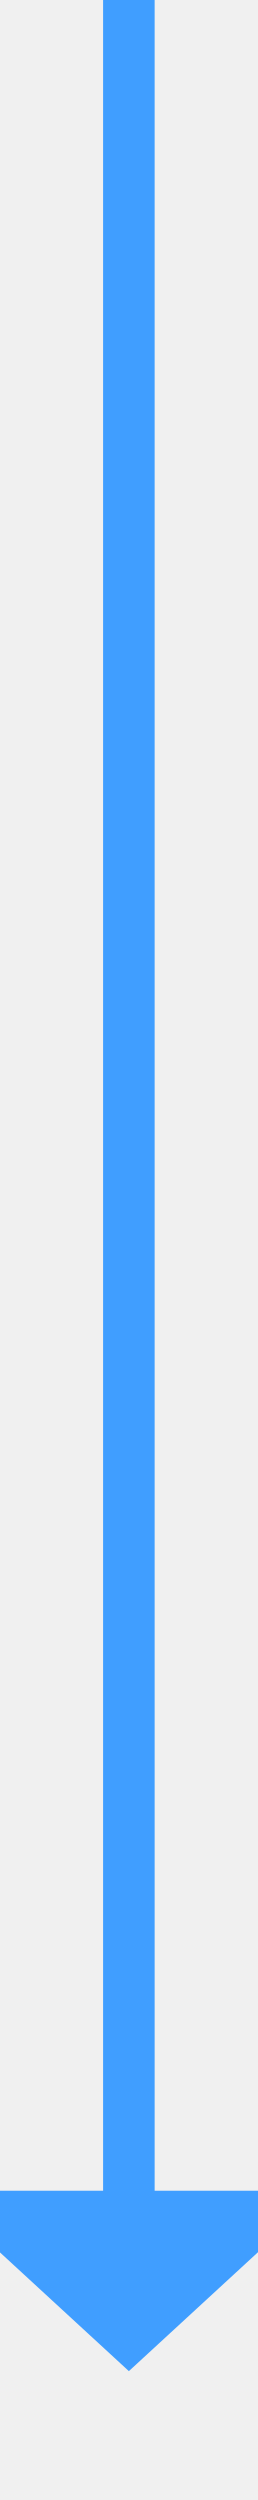
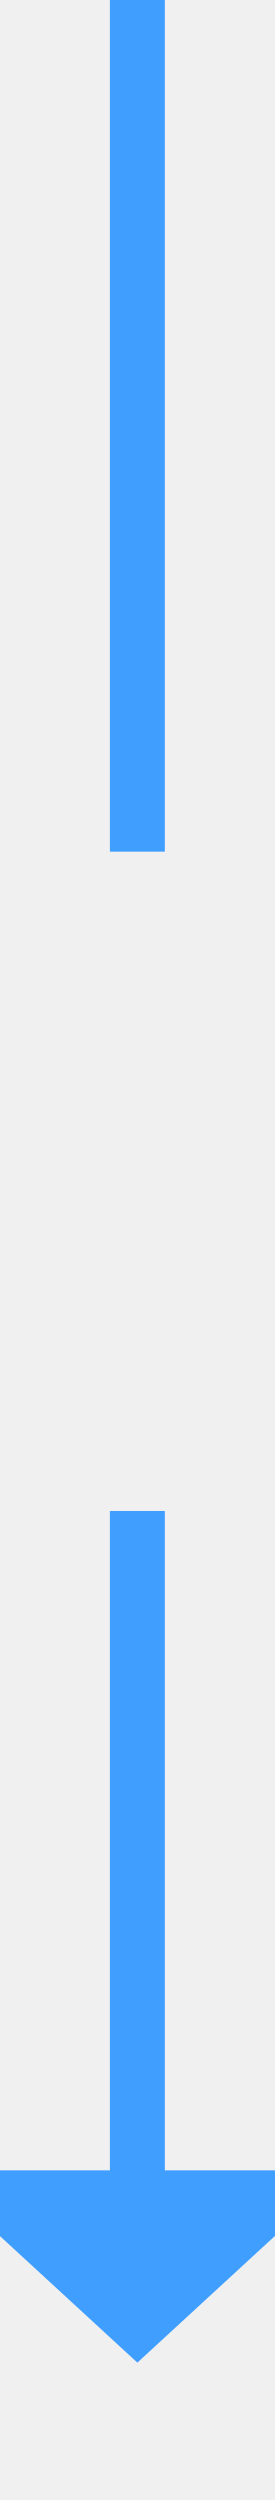
- <svg xmlns="http://www.w3.org/2000/svg" version="1.1" width="10px" height="97px" preserveAspectRatio="xMidYMin meet" viewBox="516 1060  8 97">
-   <path d="M 520 1060  L 520 1146  " stroke-width="2" stroke="#409eff" fill="none" />
-   <path d="M 512.4 1145  L 520 1152  L 527.6 1145  L 512.4 1145  Z " fill-rule="nonzero" fill="#409eff" stroke="none" />
+ <svg xmlns="http://www.w3.org/2000/svg" version="1.1" width="10px" height="91px" preserveAspectRatio="xMidYMin meet" viewBox="516 1231  8 91">
+   <defs>
+     <mask fill="white" id="clip46">
+       <path d="M 498 1262  L 542 1262  L 542 1286  L 498 1286  Z M 498 1231  L 542 1231  L 542 1327  L 498 1327  Z " fill-rule="evenodd" />
+     </mask>
+   </defs>
+   <path d="M 520 1262  L 520 1231  M 520 1286  L 520 1311  " stroke-width="2" stroke="#409eff" fill="none" />
+   <path d="M 512.4 1310  L 520 1317  L 527.6 1310  L 512.4 1310  Z " fill-rule="nonzero" fill="#409eff" stroke="none" mask="url(#clip46)" />
</svg>
